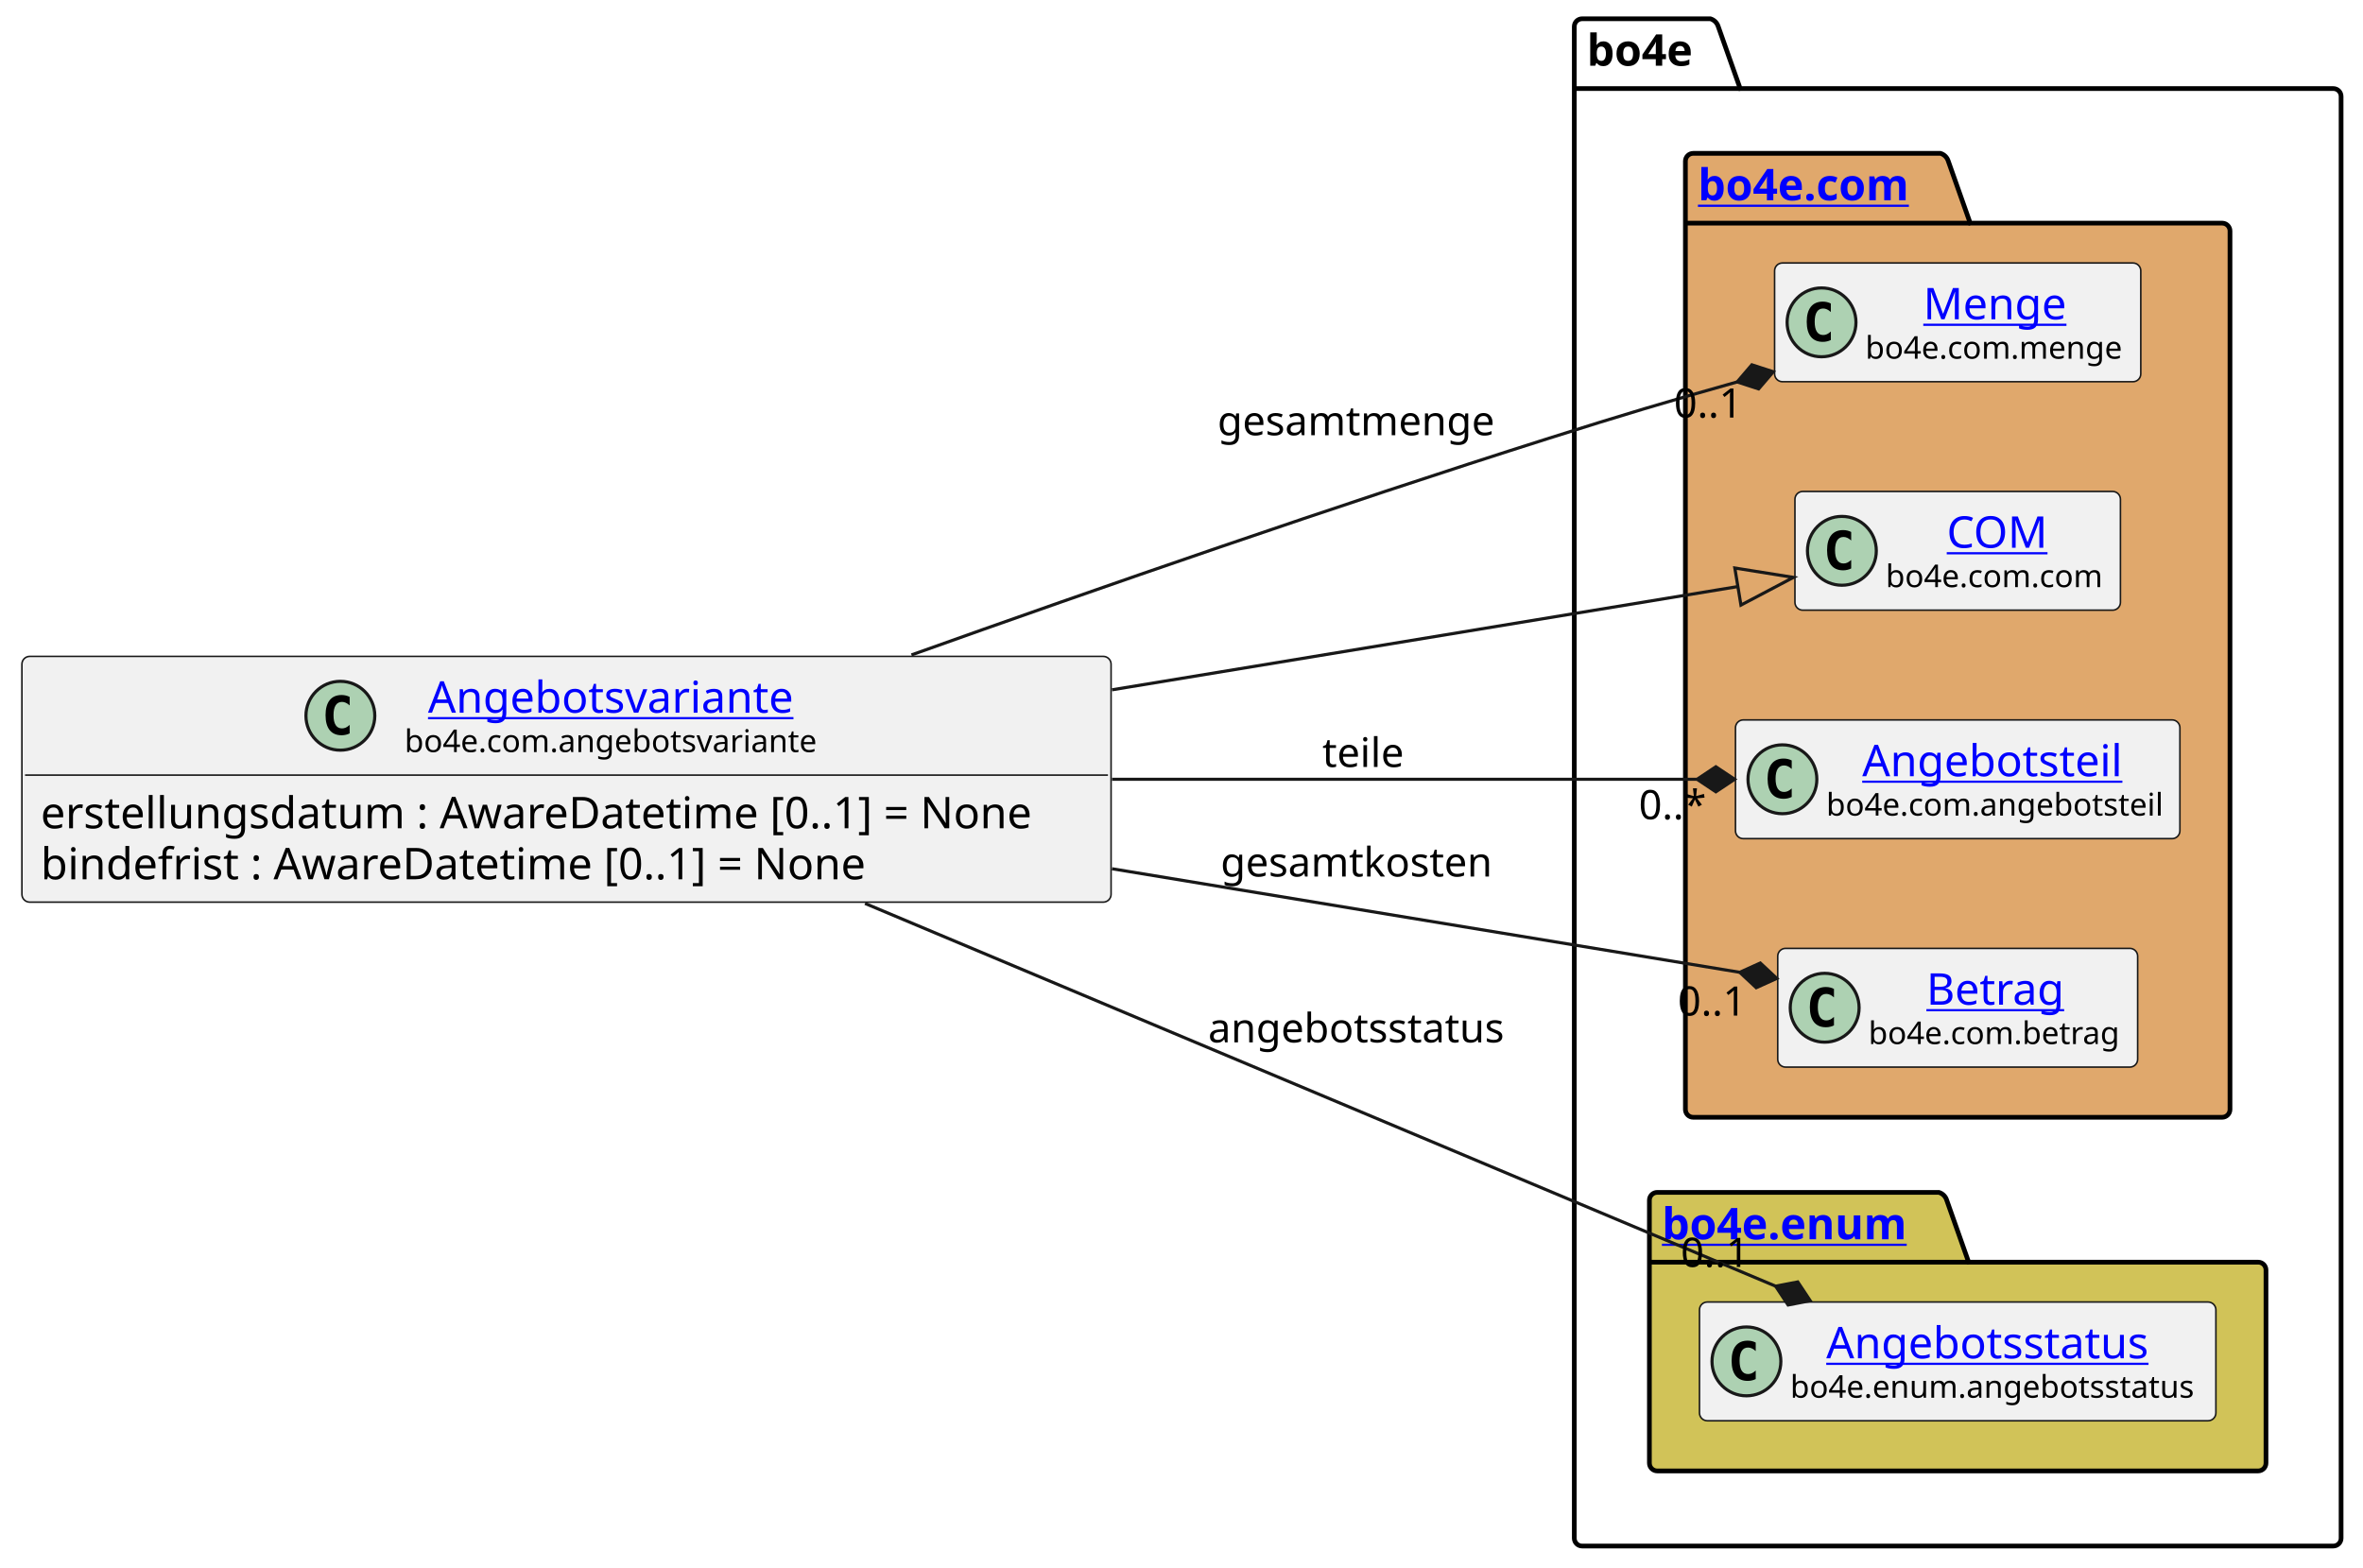
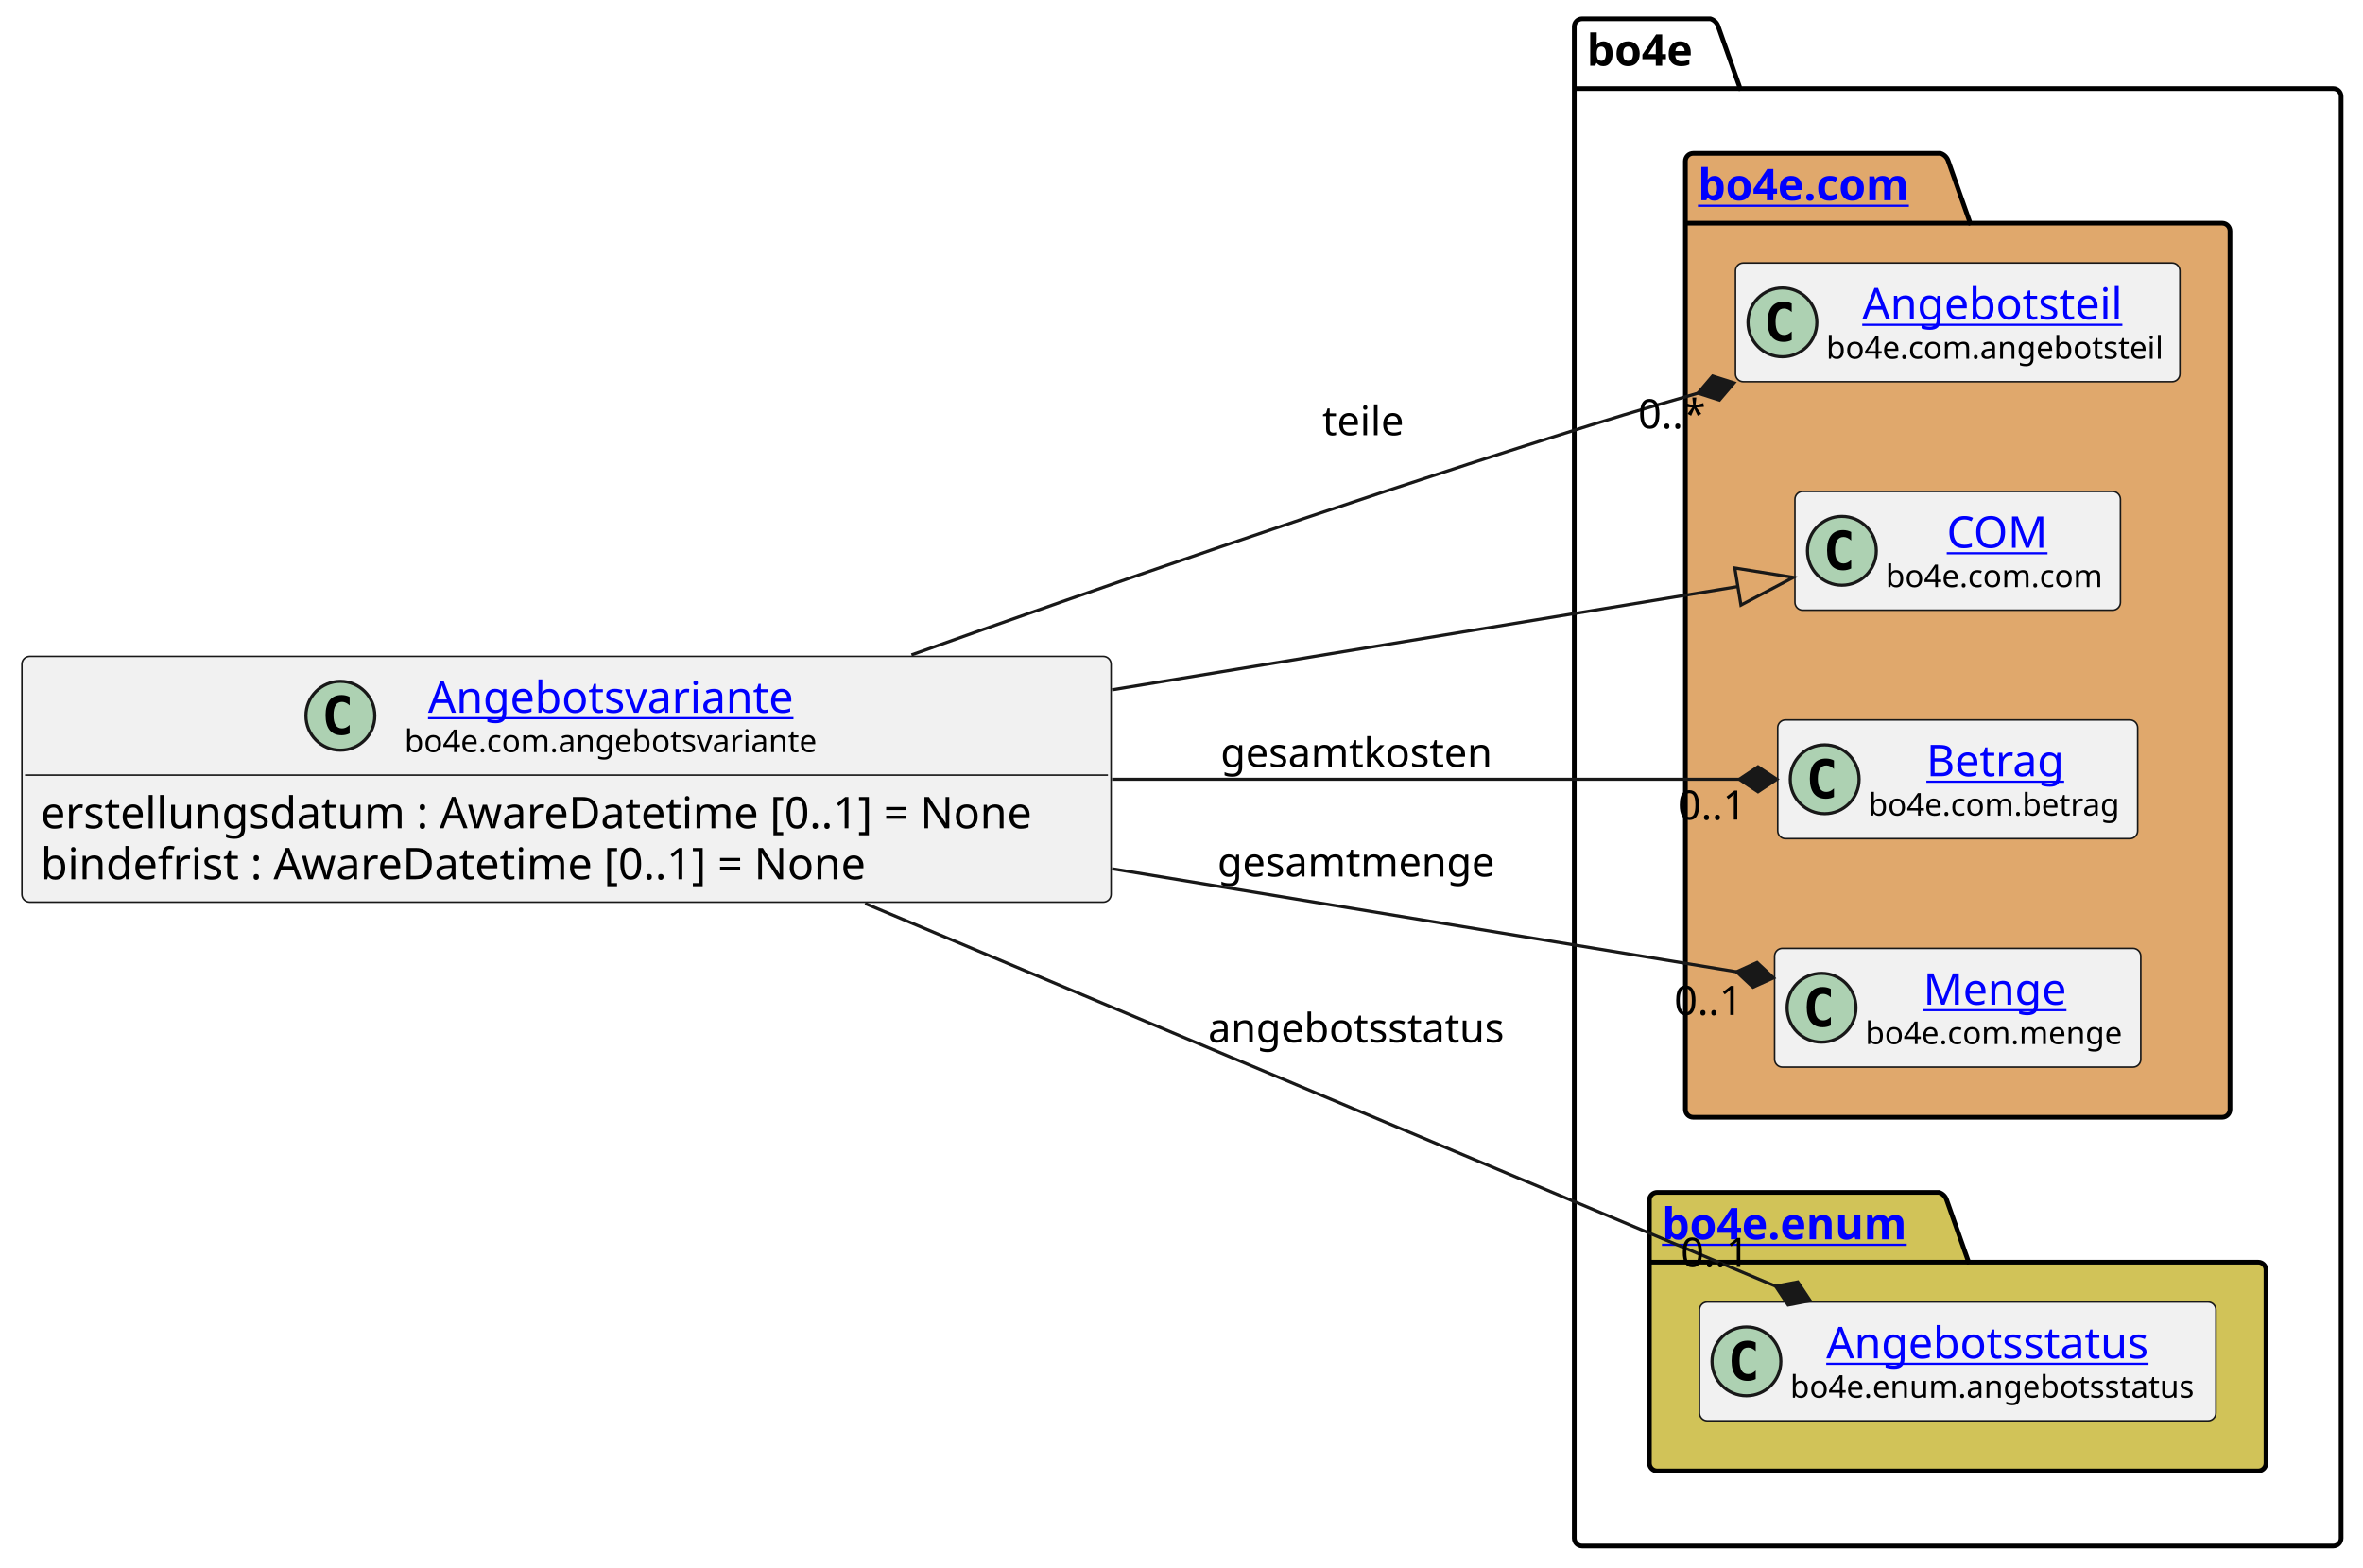
<svg xmlns="http://www.w3.org/2000/svg" xmlns:xlink="http://www.w3.org/1999/xlink" contentStyleType="text/css" height="501px" preserveAspectRatio="none" style="width:755px;height:501px;background:#FFFFFF;" version="1.1" viewBox="0 0 755 501" width="755px" zoomAndPan="magnify">
  <defs />
  <g>
    <g id="cluster_bo4e">
      <path d="M505.5,6 L546.5,6 A3.75,3.75 0 0 1 549,8.5 L556,28.297 L745.5,28.297 A2.5,2.5 0 0 1 748,30.797 L748,491.5 A2.5,2.5 0 0 1 745.5,494 L505.5,494 A2.5,2.5 0 0 1 503,491.5 L503,8.5 A2.5,2.5 0 0 1 505.5,6 " fill="none" style="stroke:#000000;stroke-width:1.5;" />
      <line style="stroke:#000000;stroke-width:1.5;" x1="503" x2="556" y1="28.297" y2="28.297" />
      <text fill="#000000" font-family="sans-serif" font-size="14" font-weight="bold" lengthAdjust="spacing" textLength="40" x="507" y="20.995">bo4e</text>
    </g>
    <g id="cluster_com">
      <path d="M541,49 L620,49 A3.75,3.75 0 0 1 622.5,51.5 L629.5,71.297 L710,71.297 A2.5,2.5 0 0 1 712.5,73.797 L712.5,354.5 A2.5,2.5 0 0 1 710,357 L541,357 A2.5,2.5 0 0 1 538.5,354.5 L538.5,51.5 A2.5,2.5 0 0 1 541,49 " fill="#E0A86C" style="stroke:#000000;stroke-width:1.5;" />
      <line style="stroke:#000000;stroke-width:1.5;" x1="538.5" x2="629.5" y1="71.297" y2="71.297" />
      <a href="https://bo4e.github.io/BO4E-python/latest/api/bo4e.com.html" target="_top" title="https://bo4e.github.io/BO4E-python/latest/api/bo4e.com.html" xlink:actuate="onRequest" xlink:href="https://bo4e.github.io/BO4E-python/latest/api/bo4e.com.html" xlink:show="new" xlink:title="https://bo4e.github.io/BO4E-python/latest/api/bo4e.com.html" xlink:type="simple">
        <text fill="#0000FF" font-family="sans-serif" font-size="14" font-weight="bold" lengthAdjust="spacing" text-decoration="underline" textLength="78" x="542.5" y="63.995">bo4e.com</text>
      </a>
    </g>
    <g id="cluster_enum">
      <path d="M529.5,381 L619.5,381 A3.75,3.75 0 0 1 622,383.5 L629,403.297 L721.5,403.297 A2.5,2.5 0 0 1 724,405.797 L724,467.5 A2.5,2.5 0 0 1 721.5,470 L529.5,470 A2.5,2.5 0 0 1 527,467.5 L527,383.5 A2.5,2.5 0 0 1 529.5,381 " fill="#D1C358" style="stroke:#000000;stroke-width:1.5;" />
      <line style="stroke:#000000;stroke-width:1.5;" x1="527" x2="629" y1="403.297" y2="403.297" />
      <a href="https://bo4e.github.io/BO4E-python/latest/api/bo4e.enum.html" target="_top" title="https://bo4e.github.io/BO4E-python/latest/api/bo4e.enum.html" xlink:actuate="onRequest" xlink:href="https://bo4e.github.io/BO4E-python/latest/api/bo4e.enum.html" xlink:show="new" xlink:title="https://bo4e.github.io/BO4E-python/latest/api/bo4e.enum.html" xlink:type="simple">
        <text fill="#0000FF" font-family="sans-serif" font-size="14" font-weight="bold" lengthAdjust="spacing" text-decoration="underline" textLength="89" x="531" y="395.995">bo4e.enum</text>
      </a>
    </g>
-     <g id="elem_Menge">
-       <rect codeLine="9" fill="#F1F1F1" height="37.938" id="Menge" rx="2.5" ry="2.5" style="stroke:#181818;stroke-width:0.5;" width="117" x="567" y="84.03" />
-       <ellipse cx="582" cy="102.999" fill="#ADD1B2" rx="11" ry="11" style="stroke:#181818;stroke-width:1.0;" />
-       <path d="M584.969,108.639 Q584.391,108.936 583.75,109.077 Q583.109,109.233 582.406,109.233 Q579.906,109.233 578.578,107.593 Q577.266,105.936 577.266,102.811 Q577.266,99.686 578.578,98.03 Q579.906,96.374 582.406,96.374 Q583.109,96.374 583.75,96.53 Q584.406,96.686 584.969,96.983 L584.969,99.702 Q584.344,99.124 583.75,98.858 Q583.156,98.577 582.531,98.577 Q581.188,98.577 580.5,99.655 Q579.812,100.718 579.812,102.811 Q579.812,104.905 580.5,105.983 Q581.188,107.046 582.531,107.046 Q583.156,107.046 583.75,106.78 Q584.344,106.499 584.969,105.921 L584.969,108.639 Z " fill="#000000" />
-       <a href="https://bo4e.github.io/BO4E-python/latest/api/bo4e.com.html#bo4e.com.menge.Menge" target="_top" title="https://bo4e.github.io/BO4E-python/latest/api/bo4e.com.html#bo4e.com.menge.Menge" xlink:actuate="onRequest" xlink:href="https://bo4e.github.io/BO4E-python/latest/api/bo4e.com.html#bo4e.com.menge.Menge" xlink:show="new" xlink:title="https://bo4e.github.io/BO4E-python/latest/api/bo4e.com.html#bo4e.com.menge.Menge" xlink:type="simple">
-         <text fill="#0000FF" font-family="sans-serif" font-size="14" lengthAdjust="spacing" text-decoration="underline" textLength="48" x="614.5" y="102.025">Menge</text>
+     <g id="elem_Angebotsteil">
+       <rect codeLine="9" fill="#F1F1F1" height="37.938" id="Angebotsteil" rx="2.5" ry="2.5" style="stroke:#181818;stroke-width:0.5;" width="142" x="554.5" y="84.03" />
+       <ellipse cx="569.5" cy="102.999" fill="#ADD1B2" rx="11" ry="11" style="stroke:#181818;stroke-width:1.0;" />
+       <path d="M572.469,108.639 Q571.891,108.936 571.25,109.077 Q570.609,109.233 569.906,109.233 Q567.406,109.233 566.078,107.593 Q564.766,105.936 564.766,102.811 Q564.766,99.686 566.078,98.03 Q567.406,96.374 569.906,96.374 Q570.609,96.374 571.25,96.53 Q571.906,96.686 572.469,96.983 L572.469,99.702 Q571.844,99.124 571.25,98.858 Q570.656,98.577 570.031,98.577 Q568.688,98.577 568,99.655 Q567.312,100.718 567.312,102.811 Q567.312,104.905 568,105.983 Q568.688,107.046 570.031,107.046 Q570.656,107.046 571.25,106.78 Q571.844,106.499 572.469,105.921 L572.469,108.639 Z " fill="#000000" />
+       <a href="https://bo4e.github.io/BO4E-python/latest/api/bo4e.com.html#bo4e.com.angebotsteil.Angebotsteil" target="_top" title="https://bo4e.github.io/BO4E-python/latest/api/bo4e.com.html#bo4e.com.angebotsteil.Angebotsteil" xlink:actuate="onRequest" xlink:href="https://bo4e.github.io/BO4E-python/latest/api/bo4e.com.html#bo4e.com.angebotsteil.Angebotsteil" xlink:show="new" xlink:title="https://bo4e.github.io/BO4E-python/latest/api/bo4e.com.html#bo4e.com.angebotsteil.Angebotsteil" xlink:type="simple">
+         <text fill="#0000FF" font-family="sans-serif" font-size="14" lengthAdjust="spacing" text-decoration="underline" textLength="87" x="595" y="102.025">Angebotsteil</text>
      </a>
-       <text fill="#000000" font-family="sans-serif" font-size="10" lengthAdjust="spacing" textLength="85" x="596" y="114.609">bo4e.com.menge</text>
+       <text fill="#000000" font-family="sans-serif" font-size="10" lengthAdjust="spacing" textLength="110" x="583.5" y="114.609">bo4e.com.angebotsteil</text>
    </g>
    <g id="elem_COM">
      <rect codeLine="10" fill="#F1F1F1" height="37.938" id="COM" rx="2.5" ry="2.5" style="stroke:#181818;stroke-width:0.5;" width="104" x="573.5" y="157.03" />
      <ellipse cx="588.5" cy="175.999" fill="#ADD1B2" rx="11" ry="11" style="stroke:#181818;stroke-width:1.0;" />
      <path d="M591.469,181.639 Q590.891,181.936 590.25,182.077 Q589.609,182.233 588.906,182.233 Q586.406,182.233 585.078,180.593 Q583.766,178.936 583.766,175.811 Q583.766,172.686 585.078,171.03 Q586.406,169.374 588.906,169.374 Q589.609,169.374 590.25,169.53 Q590.906,169.686 591.469,169.983 L591.469,172.702 Q590.844,172.124 590.25,171.858 Q589.656,171.577 589.031,171.577 Q587.688,171.577 587,172.655 Q586.312,173.718 586.312,175.811 Q586.312,177.905 587,178.983 Q587.688,180.046 589.031,180.046 Q589.656,180.046 590.25,179.78 Q590.844,179.499 591.469,178.921 L591.469,181.639 Z " fill="#000000" />
      <a href="https://bo4e.github.io/BO4E-python/latest/api/bo4e.com.html#bo4e.com.com.COM" target="_top" title="https://bo4e.github.io/BO4E-python/latest/api/bo4e.com.html#bo4e.com.com.COM" xlink:actuate="onRequest" xlink:href="https://bo4e.github.io/BO4E-python/latest/api/bo4e.com.html#bo4e.com.com.COM" xlink:show="new" xlink:title="https://bo4e.github.io/BO4E-python/latest/api/bo4e.com.html#bo4e.com.com.COM" xlink:type="simple">
        <text fill="#0000FF" font-family="sans-serif" font-size="14" lengthAdjust="spacing" text-decoration="underline" textLength="33" x="622" y="175.025">COM</text>
      </a>
      <text fill="#000000" font-family="sans-serif" font-size="10" lengthAdjust="spacing" textLength="72" x="602.5" y="187.609">bo4e.com.com</text>
    </g>
-     <g id="elem_Angebotsteil">
-       <rect codeLine="11" fill="#F1F1F1" height="37.938" id="Angebotsteil" rx="2.5" ry="2.5" style="stroke:#181818;stroke-width:0.5;" width="142" x="554.5" y="230.03" />
-       <ellipse cx="569.5" cy="248.999" fill="#ADD1B2" rx="11" ry="11" style="stroke:#181818;stroke-width:1.0;" />
-       <path d="M572.469,254.639 Q571.891,254.936 571.25,255.077 Q570.609,255.233 569.906,255.233 Q567.406,255.233 566.078,253.593 Q564.766,251.936 564.766,248.811 Q564.766,245.686 566.078,244.03 Q567.406,242.374 569.906,242.374 Q570.609,242.374 571.25,242.53 Q571.906,242.686 572.469,242.983 L572.469,245.702 Q571.844,245.124 571.25,244.858 Q570.656,244.577 570.031,244.577 Q568.688,244.577 568,245.655 Q567.312,246.718 567.312,248.811 Q567.312,250.905 568,251.983 Q568.688,253.046 570.031,253.046 Q570.656,253.046 571.25,252.78 Q571.844,252.499 572.469,251.921 L572.469,254.639 Z " fill="#000000" />
-       <a href="https://bo4e.github.io/BO4E-python/latest/api/bo4e.com.html#bo4e.com.angebotsteil.Angebotsteil" target="_top" title="https://bo4e.github.io/BO4E-python/latest/api/bo4e.com.html#bo4e.com.angebotsteil.Angebotsteil" xlink:actuate="onRequest" xlink:href="https://bo4e.github.io/BO4E-python/latest/api/bo4e.com.html#bo4e.com.angebotsteil.Angebotsteil" xlink:show="new" xlink:title="https://bo4e.github.io/BO4E-python/latest/api/bo4e.com.html#bo4e.com.angebotsteil.Angebotsteil" xlink:type="simple">
-         <text fill="#0000FF" font-family="sans-serif" font-size="14" lengthAdjust="spacing" text-decoration="underline" textLength="87" x="595" y="248.025">Angebotsteil</text>
+     <g id="elem_Betrag">
+       <rect codeLine="11" fill="#F1F1F1" height="37.938" id="Betrag" rx="2.5" ry="2.5" style="stroke:#181818;stroke-width:0.5;" width="115" x="568" y="230.03" />
+       <ellipse cx="583" cy="248.999" fill="#ADD1B2" rx="11" ry="11" style="stroke:#181818;stroke-width:1.0;" />
+       <path d="M585.969,254.639 Q585.391,254.936 584.75,255.077 Q584.109,255.233 583.406,255.233 Q580.906,255.233 579.578,253.593 Q578.266,251.936 578.266,248.811 Q578.266,245.686 579.578,244.03 Q580.906,242.374 583.406,242.374 Q584.109,242.374 584.75,242.53 Q585.406,242.686 585.969,242.983 L585.969,245.702 Q585.344,245.124 584.75,244.858 Q584.156,244.577 583.531,244.577 Q582.188,244.577 581.5,245.655 Q580.812,246.718 580.812,248.811 Q580.812,250.905 581.5,251.983 Q582.188,253.046 583.531,253.046 Q584.156,253.046 584.75,252.78 Q585.344,252.499 585.969,251.921 L585.969,254.639 Z " fill="#000000" />
+       <a href="https://bo4e.github.io/BO4E-python/latest/api/bo4e.com.html#bo4e.com.betrag.Betrag" target="_top" title="https://bo4e.github.io/BO4E-python/latest/api/bo4e.com.html#bo4e.com.betrag.Betrag" xlink:actuate="onRequest" xlink:href="https://bo4e.github.io/BO4E-python/latest/api/bo4e.com.html#bo4e.com.betrag.Betrag" xlink:show="new" xlink:title="https://bo4e.github.io/BO4E-python/latest/api/bo4e.com.html#bo4e.com.betrag.Betrag" xlink:type="simple">
+         <text fill="#0000FF" font-family="sans-serif" font-size="14" lengthAdjust="spacing" text-decoration="underline" textLength="46" x="615.5" y="248.025">Betrag</text>
      </a>
-       <text fill="#000000" font-family="sans-serif" font-size="10" lengthAdjust="spacing" textLength="110" x="583.5" y="260.609">bo4e.com.angebotsteil</text>
+       <text fill="#000000" font-family="sans-serif" font-size="10" lengthAdjust="spacing" textLength="83" x="597" y="260.609">bo4e.com.betrag</text>
    </g>
-     <g id="elem_Betrag">
-       <rect codeLine="12" fill="#F1F1F1" height="37.938" id="Betrag" rx="2.5" ry="2.5" style="stroke:#181818;stroke-width:0.5;" width="115" x="568" y="303.03" />
-       <ellipse cx="583" cy="321.999" fill="#ADD1B2" rx="11" ry="11" style="stroke:#181818;stroke-width:1.0;" />
-       <path d="M585.969,327.639 Q585.391,327.936 584.75,328.077 Q584.109,328.233 583.406,328.233 Q580.906,328.233 579.578,326.592 Q578.266,324.936 578.266,321.811 Q578.266,318.686 579.578,317.03 Q580.906,315.374 583.406,315.374 Q584.109,315.374 584.75,315.53 Q585.406,315.686 585.969,315.983 L585.969,318.702 Q585.344,318.124 584.75,317.858 Q584.156,317.577 583.531,317.577 Q582.188,317.577 581.5,318.655 Q580.812,319.717 580.812,321.811 Q580.812,323.905 581.5,324.983 Q582.188,326.046 583.531,326.046 Q584.156,326.046 584.75,325.78 Q585.344,325.499 585.969,324.921 L585.969,327.639 Z " fill="#000000" />
-       <a href="https://bo4e.github.io/BO4E-python/latest/api/bo4e.com.html#bo4e.com.betrag.Betrag" target="_top" title="https://bo4e.github.io/BO4E-python/latest/api/bo4e.com.html#bo4e.com.betrag.Betrag" xlink:actuate="onRequest" xlink:href="https://bo4e.github.io/BO4E-python/latest/api/bo4e.com.html#bo4e.com.betrag.Betrag" xlink:show="new" xlink:title="https://bo4e.github.io/BO4E-python/latest/api/bo4e.com.html#bo4e.com.betrag.Betrag" xlink:type="simple">
-         <text fill="#0000FF" font-family="sans-serif" font-size="14" lengthAdjust="spacing" text-decoration="underline" textLength="46" x="615.5" y="321.025">Betrag</text>
+     <g id="elem_Menge">
+       <rect codeLine="12" fill="#F1F1F1" height="37.938" id="Menge" rx="2.5" ry="2.5" style="stroke:#181818;stroke-width:0.5;" width="117" x="567" y="303.03" />
+       <ellipse cx="582" cy="321.999" fill="#ADD1B2" rx="11" ry="11" style="stroke:#181818;stroke-width:1.0;" />
+       <path d="M584.969,327.639 Q584.391,327.936 583.75,328.077 Q583.109,328.233 582.406,328.233 Q579.906,328.233 578.578,326.592 Q577.266,324.936 577.266,321.811 Q577.266,318.686 578.578,317.03 Q579.906,315.374 582.406,315.374 Q583.109,315.374 583.75,315.53 Q584.406,315.686 584.969,315.983 L584.969,318.702 Q584.344,318.124 583.75,317.858 Q583.156,317.577 582.531,317.577 Q581.188,317.577 580.5,318.655 Q579.812,319.717 579.812,321.811 Q579.812,323.905 580.5,324.983 Q581.188,326.046 582.531,326.046 Q583.156,326.046 583.75,325.78 Q584.344,325.499 584.969,324.921 L584.969,327.639 Z " fill="#000000" />
+       <a href="https://bo4e.github.io/BO4E-python/latest/api/bo4e.com.html#bo4e.com.menge.Menge" target="_top" title="https://bo4e.github.io/BO4E-python/latest/api/bo4e.com.html#bo4e.com.menge.Menge" xlink:actuate="onRequest" xlink:href="https://bo4e.github.io/BO4E-python/latest/api/bo4e.com.html#bo4e.com.menge.Menge" xlink:show="new" xlink:title="https://bo4e.github.io/BO4E-python/latest/api/bo4e.com.html#bo4e.com.menge.Menge" xlink:type="simple">
+         <text fill="#0000FF" font-family="sans-serif" font-size="14" lengthAdjust="spacing" text-decoration="underline" textLength="48" x="614.5" y="321.025">Menge</text>
      </a>
-       <text fill="#000000" font-family="sans-serif" font-size="10" lengthAdjust="spacing" textLength="83" x="597" y="333.609">bo4e.com.betrag</text>
+       <text fill="#000000" font-family="sans-serif" font-size="10" lengthAdjust="spacing" textLength="85" x="596" y="333.609">bo4e.com.menge</text>
    </g>
    <g id="elem_Angebotsstatus">
      <rect codeLine="15" fill="#F1F1F1" height="37.938" id="Angebotsstatus" rx="2.5" ry="2.5" style="stroke:#181818;stroke-width:0.5;" width="165" x="543" y="416.03" />
      <ellipse cx="558" cy="434.999" fill="#ADD1B2" rx="11" ry="11" style="stroke:#181818;stroke-width:1.0;" />
      <path d="M560.969,440.639 Q560.391,440.936 559.75,441.077 Q559.109,441.233 558.406,441.233 Q555.906,441.233 554.578,439.592 Q553.266,437.936 553.266,434.811 Q553.266,431.686 554.578,430.03 Q555.906,428.374 558.406,428.374 Q559.109,428.374 559.75,428.53 Q560.406,428.686 560.969,428.983 L560.969,431.702 Q560.344,431.124 559.75,430.858 Q559.156,430.577 558.531,430.577 Q557.188,430.577 556.5,431.655 Q555.812,432.717 555.812,434.811 Q555.812,436.905 556.5,437.983 Q557.188,439.046 558.531,439.046 Q559.156,439.046 559.75,438.78 Q560.344,438.499 560.969,437.921 L560.969,440.639 Z " fill="#000000" />
      <a href="https://bo4e.github.io/BO4E-python/latest/api/bo4e.enum.html#bo4e.enum.angebotsstatus.Angebotsstatus" target="_top" title="https://bo4e.github.io/BO4E-python/latest/api/bo4e.enum.html#bo4e.enum.angebotsstatus.Angebotsstatus" xlink:actuate="onRequest" xlink:href="https://bo4e.github.io/BO4E-python/latest/api/bo4e.enum.html#bo4e.enum.angebotsstatus.Angebotsstatus" xlink:show="new" xlink:title="https://bo4e.github.io/BO4E-python/latest/api/bo4e.enum.html#bo4e.enum.angebotsstatus.Angebotsstatus" xlink:type="simple">
        <text fill="#0000FF" font-family="sans-serif" font-size="14" lengthAdjust="spacing" text-decoration="underline" textLength="110" x="583.5" y="434.025">Angebotsstatus</text>
      </a>
      <text fill="#000000" font-family="sans-serif" font-size="10" lengthAdjust="spacing" textLength="133" x="572" y="446.609">bo4e.enum.angebotsstatus</text>
    </g>
    <g id="elem_Angebotsvariante">
      <rect codeLine="3" fill="#F1F1F1" height="78.531" id="Angebotsvariante" rx="2.5" ry="2.5" style="stroke:#181818;stroke-width:0.5;" width="348" x="7" y="209.73" />
      <ellipse cx="108.75" cy="228.699" fill="#ADD1B2" rx="11" ry="11" style="stroke:#181818;stroke-width:1.0;" />
      <path d="M111.719,234.339 Q111.141,234.636 110.5,234.777 Q109.859,234.933 109.156,234.933 Q106.656,234.933 105.328,233.292 Q104.016,231.636 104.016,228.511 Q104.016,225.386 105.328,223.73 Q106.656,222.074 109.156,222.074 Q109.859,222.074 110.5,222.23 Q111.156,222.386 111.719,222.683 L111.719,225.402 Q111.094,224.824 110.5,224.558 Q109.906,224.277 109.281,224.277 Q107.938,224.277 107.25,225.355 Q106.562,226.417 106.562,228.511 Q106.562,230.605 107.25,231.683 Q107.938,232.746 109.281,232.746 Q109.906,232.746 110.5,232.48 Q111.094,232.199 111.719,231.621 L111.719,234.339 Z " fill="#000000" />
      <a href="https://bo4e.github.io/BO4E-python/latest/api/bo4e.com.html#bo4e.com.angebotsvariante.Angebotsvariante" target="_top" title="https://bo4e.github.io/BO4E-python/latest/api/bo4e.com.html#bo4e.com.angebotsvariante.Angebotsvariante" xlink:actuate="onRequest" xlink:href="https://bo4e.github.io/BO4E-python/latest/api/bo4e.com.html#bo4e.com.angebotsvariante.Angebotsvariante" xlink:show="new" xlink:title="https://bo4e.github.io/BO4E-python/latest/api/bo4e.com.html#bo4e.com.angebotsvariante.Angebotsvariante" xlink:type="simple">
        <text fill="#0000FF" font-family="sans-serif" font-size="14" lengthAdjust="spacing" text-decoration="underline" textLength="121" x="136.75" y="227.725">Angebotsvariante</text>
      </a>
      <text fill="#000000" font-family="sans-serif" font-size="10" lengthAdjust="spacing" textLength="136" x="129.25" y="240.309">bo4e.com.angebotsvariante</text>
      <line style="stroke:#181818;stroke-width:0.5;" x1="8" x2="354" y1="247.667" y2="247.667" />
      <text fill="#000000" font-family="sans-serif" font-size="14" lengthAdjust="spacing" textLength="336" x="13" y="264.663">erstellungsdatum : AwareDatetime [0..1] = None</text>
      <text fill="#000000" font-family="sans-serif" font-size="14" lengthAdjust="spacing" textLength="279" x="13" y="280.959">bindefrist : AwareDatetime [0..1] = None</text>
    </g>
    <g id="link_Angebotsvariante_COM">
      <path codeLine="18" d="M355.3,220.41 C433.31,207.54 501.91,196.219 555.27,187.419 " fill="none" id="Angebotsvariante-to-COM" style="stroke:#181818;stroke-width:1.0;" />
      <polygon fill="none" points="573.03,184.49,554.294,181.499,556.246,193.339,573.03,184.49" style="stroke:#181818;stroke-width:1.0;" />
    </g>
    <g id="link_Angebotsvariante_Angebotsstatus">
      <path codeLine="19" d="M276.38,288.67 C369.28,327.72 496.187,381.07 567.327,410.97 " fill="none" id="Angebotsvariante-to-Angebotsstatus" style="stroke:#181818;stroke-width:1.0;" />
      <polygon fill="#181818" points="578.39,415.62,574.409,409.608,567.327,410.97,571.309,416.983,578.39,415.62" style="stroke:#181818;stroke-width:1.0;" />
      <text fill="#000000" font-family="sans-serif" font-size="13" lengthAdjust="spacing" textLength="100" x="386" y="333.067">angebotsstatus</text>
      <text fill="#000000" font-family="sans-serif" font-size="13" lengthAdjust="spacing" textLength="24" x="537.026" y="404.811">0..1</text>
    </g>
    <g id="link_Angebotsvariante_Angebotsteil">
-       <path codeLine="20" d="M355.3,249 C424.71,249 488.73,249 542.23,249 " fill="none" id="Angebotsvariante-to-Angebotsteil" style="stroke:#181818;stroke-width:1.0;" />
-       <polygon fill="#181818" points="554.23,249,548.23,245,542.23,249,548.23,253,554.23,249" style="stroke:#181818;stroke-width:1.0;" />
-       <text fill="#000000" font-family="sans-serif" font-size="13" lengthAdjust="spacing" textLength="27" x="422.5" y="245.067">teile</text>
-       <text fill="#000000" font-family="sans-serif" font-size="13" lengthAdjust="spacing" textLength="23" x="523.6" y="261.764">0..*</text>
+       <path codeLine="20" d="M291.22,209.26 C351.11,187.89 426.84,161.59 495,140 C514.06,133.96 523.292,131.126 542.511,125.636 " fill="none" id="Angebotsvariante-to-Angebotsteil" style="stroke:#181818;stroke-width:1.0;" />
+       <polygon fill="#181818" points="554.05,122.34,547.182,120.142,542.511,125.636,549.379,127.834,554.05,122.34" style="stroke:#181818;stroke-width:1.0;" />
+       <text fill="#000000" font-family="sans-serif" font-size="13" lengthAdjust="spacing" textLength="27" x="422.5" y="139.067">teile</text>
+       <text fill="#000000" font-family="sans-serif" font-size="13" lengthAdjust="spacing" textLength="23" x="523.403" y="136.887">0..*</text>
    </g>
    <g id="link_Angebotsvariante_Menge">
-       <path codeLine="21" d="M291.22,209.26 C351.11,187.89 426.84,161.59 495,140 C518.29,132.62 532.598,128.348 555.038,122.038 " fill="none" id="Angebotsvariante-to-Menge" style="stroke:#181818;stroke-width:1.0;" />
-       <polygon fill="#181818" points="566.59,118.79,559.731,116.564,555.038,122.038,561.897,124.265,566.59,118.79" style="stroke:#181818;stroke-width:1.0;" />
-       <text fill="#000000" font-family="sans-serif" font-size="13" lengthAdjust="spacing" textLength="94" x="389" y="139.067">gesamtmenge</text>
-       <text fill="#000000" font-family="sans-serif" font-size="13" lengthAdjust="spacing" textLength="24" x="534.834" y="133.412">0..1</text>
+       <path codeLine="21" d="M355.3,277.59 C430.28,289.96 501.14,301.646 554.83,310.506 " fill="none" id="Angebotsvariante-to-Menge" style="stroke:#181818;stroke-width:1.0;" />
+       <polygon fill="#181818" points="566.67,312.46,561.401,307.536,554.83,310.506,560.099,315.43,566.67,312.46" style="stroke:#181818;stroke-width:1.0;" />
+       <text fill="#000000" font-family="sans-serif" font-size="13" lengthAdjust="spacing" textLength="94" x="389" y="280.067">gesamtmenge</text>
+       <text fill="#000000" font-family="sans-serif" font-size="13" lengthAdjust="spacing" textLength="24" x="534.923" y="324.311">0..1</text>
    </g>
    <g id="link_Angebotsvariante_Betrag">
-       <path codeLine="22" d="M355.3,277.59 C430.77,290.04 502.21,301.827 555.86,310.677 " fill="none" id="Angebotsvariante-to-Betrag" style="stroke:#181818;stroke-width:1.0;" />
-       <polygon fill="#181818" points="567.7,312.63,562.431,307.707,555.86,310.677,561.129,315.6,567.7,312.63" style="stroke:#181818;stroke-width:1.0;" />
-       <text fill="#000000" font-family="sans-serif" font-size="13" lengthAdjust="spacing" textLength="92" x="390" y="280.067">gesamtkosten</text>
-       <text fill="#000000" font-family="sans-serif" font-size="13" lengthAdjust="spacing" textLength="24" x="536.066" y="324.5">0..1</text>
+       <path codeLine="22" d="M355.3,249 C430.77,249 502.05,249 555.7,249 " fill="none" id="Angebotsvariante-to-Betrag" style="stroke:#181818;stroke-width:1.0;" />
+       <polygon fill="#181818" points="567.7,249,561.7,245,555.7,249,561.7,253,567.7,249" style="stroke:#181818;stroke-width:1.0;" />
+       <text fill="#000000" font-family="sans-serif" font-size="13" lengthAdjust="spacing" textLength="92" x="390" y="245.067">gesamtkosten</text>
+       <text fill="#000000" font-family="sans-serif" font-size="13" lengthAdjust="spacing" textLength="24" x="536.066" y="261.895">0..1</text>
    </g>
  </g>
</svg>
